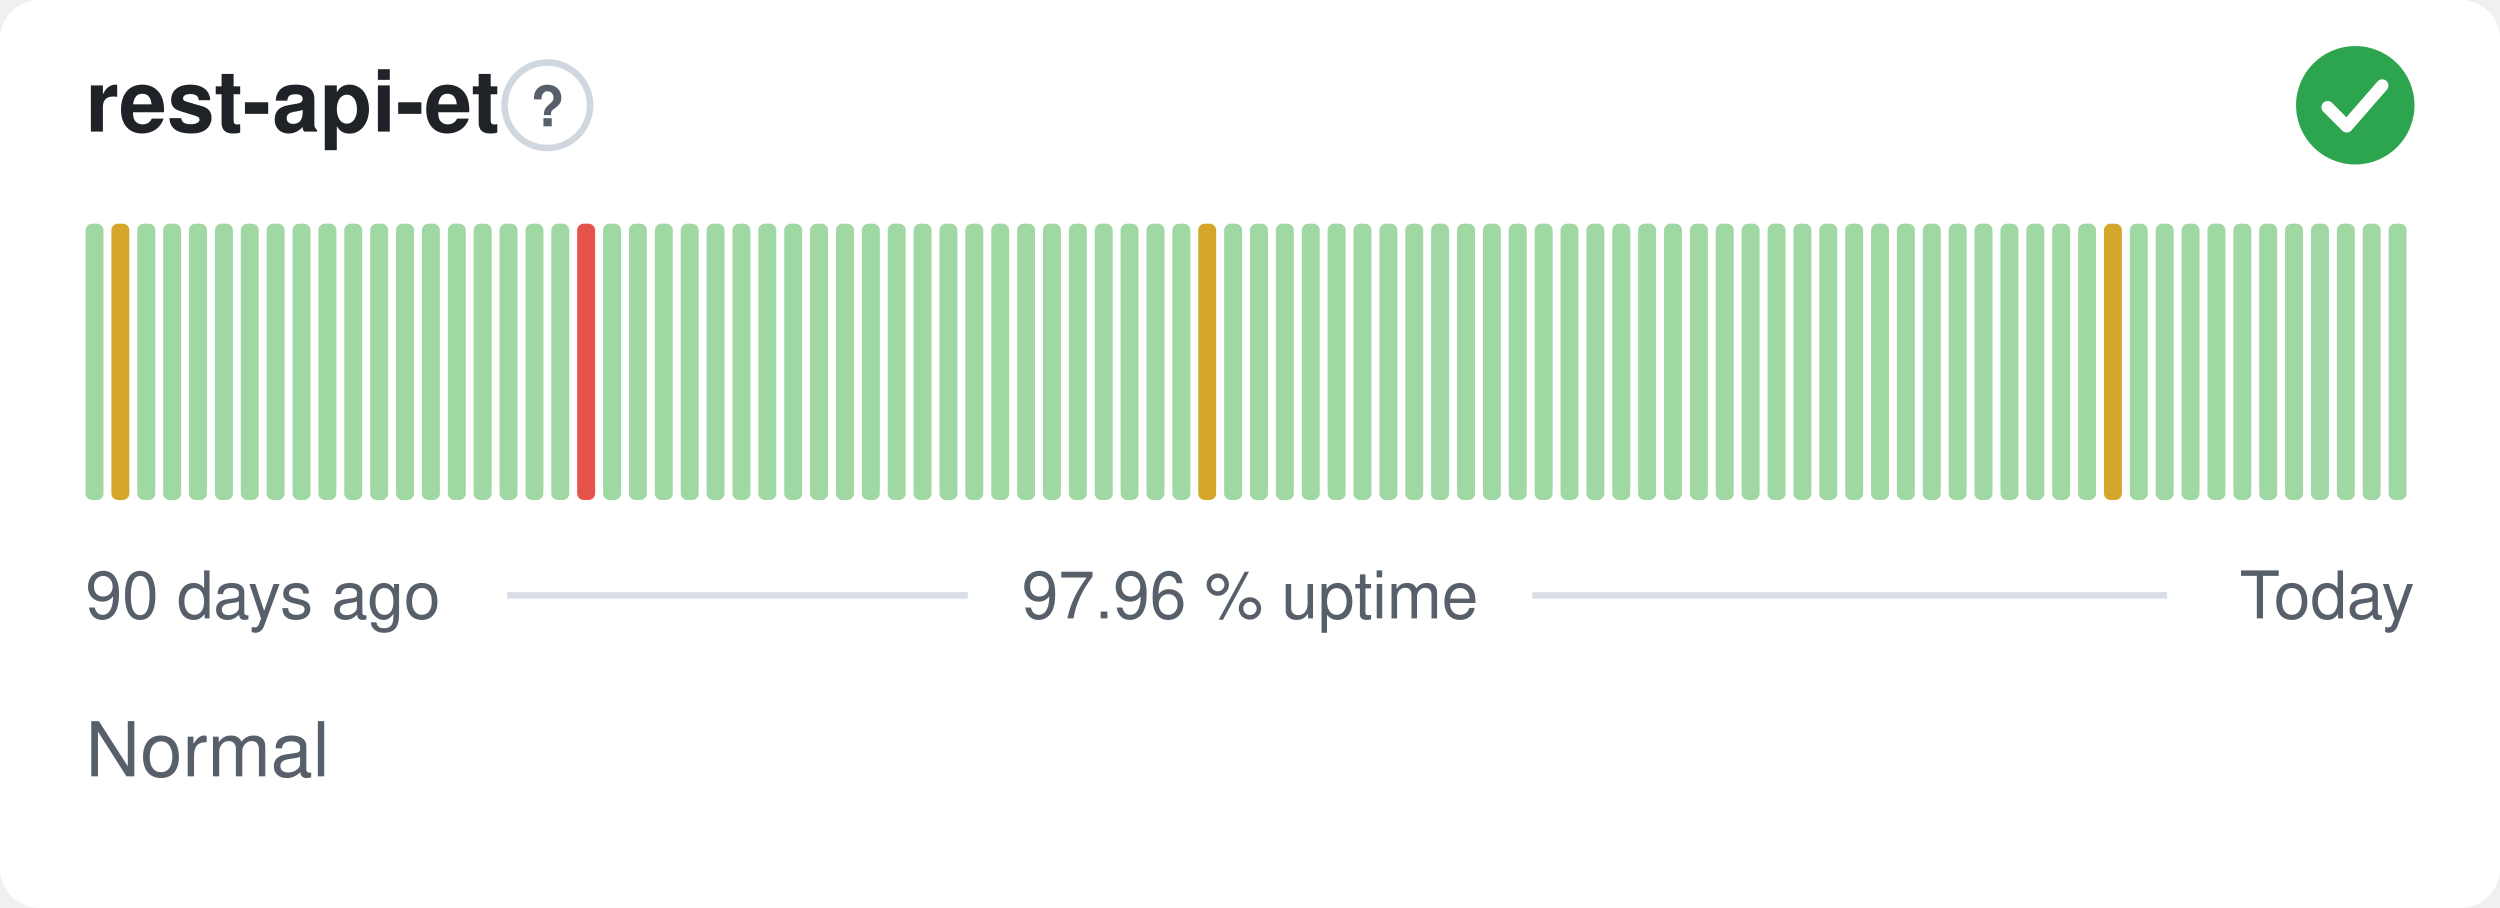
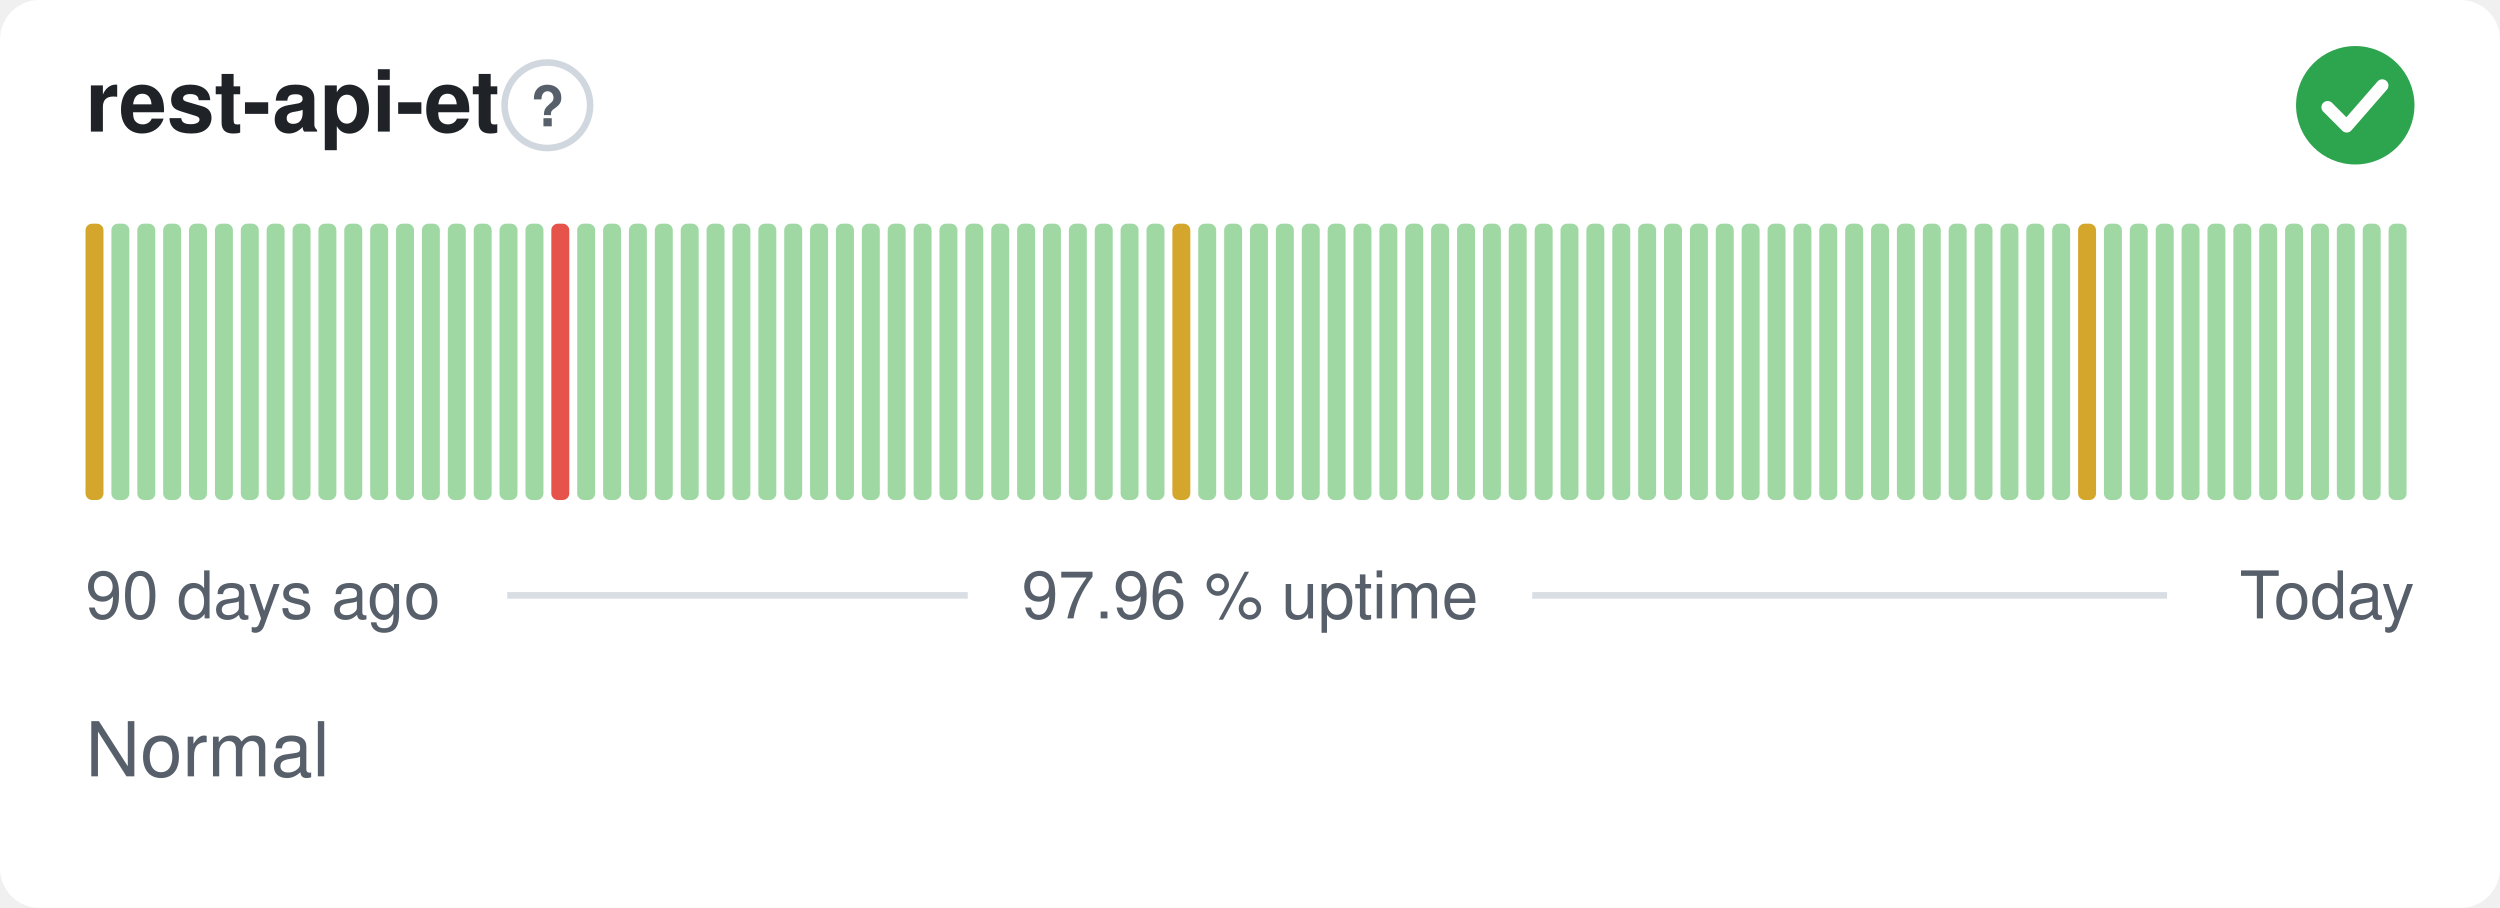
<svg xmlns="http://www.w3.org/2000/svg" width="380" height="138" viewBox="0 0 380 138" role="img" aria-label="rest-api-et: Normal, 97.96 % uptime over the last 90 days" font-family="-apple-system,BlinkMacSystemFont,'Segoe UI',Helvetica,Arial,sans-serif">
  <style>
    @media (prefers-color-scheme: dark) {
      .bg { fill: #0d1117 }
      .title { fill: #e6edf3 }
      .muted { fill: #8b949e }
      .hint { stroke: #30363d }
      .rule { stroke: #30363d }
      .nodata { fill: #21262d }
    }
  </style>
  <rect class="bg" width="380" height="138" rx="6" fill="#ffffff" />
  <text class="title" x="13" y="20" font-size="13" font-weight="600" fill="#1f2328">rest-api-et</text>
  <circle class="hint" cx="83.2" cy="16" r="6.5" fill="none" stroke="#d0d7de" stroke-width="1" />
  <text class="muted" x="83.2" y="19.2" text-anchor="middle" font-size="8.5" font-weight="700" fill="#57606a">?</text>
  <circle cx="358" cy="16" r="9" fill="#2da44e" />
  <path d="M353.80 16.30l2.90 2.90 5.40 -6.20" fill="none" stroke="#fff" stroke-width="1.89" stroke-linecap="round" stroke-linejoin="round" />
-   <rect x="13.00" y="34.00" width="2.73" height="42.00" rx="1" fill="#9fd8a3" />
-   <rect x="16.93" y="34.00" width="2.73" height="42.00" rx="1" fill="#d4a72c" />
+   <rect x="13.00" y="34.00" width="2.73" height="42.00" rx="1" fill="#d4a72c" />
+   <rect x="16.93" y="34.00" width="2.73" height="42.00" rx="1" fill="#9fd8a3" />
  <rect x="20.87" y="34.00" width="2.73" height="42.00" rx="1" fill="#9fd8a3" />
  <rect x="24.80" y="34.00" width="2.73" height="42.00" rx="1" fill="#9fd8a3" />
  <rect x="28.73" y="34.00" width="2.73" height="42.00" rx="1" fill="#9fd8a3" />
  <rect x="32.67" y="34.00" width="2.73" height="42.00" rx="1" fill="#9fd8a3" />
  <rect x="36.60" y="34.00" width="2.73" height="42.00" rx="1" fill="#9fd8a3" />
  <rect x="40.53" y="34.00" width="2.73" height="42.00" rx="1" fill="#9fd8a3" />
  <rect x="44.47" y="34.00" width="2.73" height="42.00" rx="1" fill="#9fd8a3" />
  <rect x="48.40" y="34.00" width="2.73" height="42.00" rx="1" fill="#9fd8a3" />
  <rect x="52.33" y="34.00" width="2.73" height="42.00" rx="1" fill="#9fd8a3" />
  <rect x="56.27" y="34.00" width="2.73" height="42.00" rx="1" fill="#9fd8a3" />
  <rect x="60.20" y="34.00" width="2.73" height="42.00" rx="1" fill="#9fd8a3" />
  <rect x="64.13" y="34.00" width="2.73" height="42.00" rx="1" fill="#9fd8a3" />
  <rect x="68.07" y="34.00" width="2.73" height="42.00" rx="1" fill="#9fd8a3" />
  <rect x="72.00" y="34.00" width="2.73" height="42.00" rx="1" fill="#9fd8a3" />
  <rect x="75.93" y="34.00" width="2.73" height="42.00" rx="1" fill="#9fd8a3" />
  <rect x="79.87" y="34.00" width="2.73" height="42.00" rx="1" fill="#9fd8a3" />
-   <rect x="83.80" y="34.00" width="2.73" height="42.00" rx="1" fill="#9fd8a3" />
-   <rect x="87.73" y="34.00" width="2.73" height="42.00" rx="1" fill="#e5534b" />
+   <rect x="83.80" y="34.00" width="2.73" height="42.00" rx="1" fill="#e5534b" />
+   <rect x="87.73" y="34.00" width="2.73" height="42.00" rx="1" fill="#9fd8a3" />
  <rect x="91.67" y="34.00" width="2.73" height="42.00" rx="1" fill="#9fd8a3" />
  <rect x="95.60" y="34.00" width="2.73" height="42.00" rx="1" fill="#9fd8a3" />
  <rect x="99.53" y="34.00" width="2.73" height="42.00" rx="1" fill="#9fd8a3" />
  <rect x="103.47" y="34.00" width="2.73" height="42.00" rx="1" fill="#9fd8a3" />
  <rect x="107.40" y="34.00" width="2.73" height="42.00" rx="1" fill="#9fd8a3" />
  <rect x="111.33" y="34.00" width="2.73" height="42.00" rx="1" fill="#9fd8a3" />
  <rect x="115.27" y="34.00" width="2.73" height="42.00" rx="1" fill="#9fd8a3" />
  <rect x="119.20" y="34.00" width="2.73" height="42.00" rx="1" fill="#9fd8a3" />
  <rect x="123.13" y="34.00" width="2.73" height="42.00" rx="1" fill="#9fd8a3" />
  <rect x="127.07" y="34.00" width="2.73" height="42.00" rx="1" fill="#9fd8a3" />
  <rect x="131.00" y="34.00" width="2.73" height="42.00" rx="1" fill="#9fd8a3" />
  <rect x="134.93" y="34.00" width="2.73" height="42.00" rx="1" fill="#9fd8a3" />
  <rect x="138.87" y="34.00" width="2.73" height="42.00" rx="1" fill="#9fd8a3" />
  <rect x="142.80" y="34.00" width="2.73" height="42.00" rx="1" fill="#9fd8a3" />
  <rect x="146.73" y="34.00" width="2.73" height="42.00" rx="1" fill="#9fd8a3" />
  <rect x="150.67" y="34.00" width="2.73" height="42.00" rx="1" fill="#9fd8a3" />
  <rect x="154.60" y="34.00" width="2.73" height="42.00" rx="1" fill="#9fd8a3" />
  <rect x="158.53" y="34.00" width="2.73" height="42.00" rx="1" fill="#9fd8a3" />
  <rect x="162.47" y="34.00" width="2.73" height="42.00" rx="1" fill="#9fd8a3" />
  <rect x="166.40" y="34.00" width="2.73" height="42.00" rx="1" fill="#9fd8a3" />
  <rect x="170.33" y="34.00" width="2.73" height="42.00" rx="1" fill="#9fd8a3" />
  <rect x="174.27" y="34.00" width="2.73" height="42.00" rx="1" fill="#9fd8a3" />
-   <rect x="178.20" y="34.00" width="2.73" height="42.00" rx="1" fill="#9fd8a3" />
-   <rect x="182.13" y="34.00" width="2.73" height="42.00" rx="1" fill="#d4a72c" />
+   <rect x="178.20" y="34.00" width="2.73" height="42.00" rx="1" fill="#d4a72c" />
+   <rect x="182.13" y="34.00" width="2.73" height="42.00" rx="1" fill="#9fd8a3" />
  <rect x="186.07" y="34.00" width="2.73" height="42.00" rx="1" fill="#9fd8a3" />
  <rect x="190.00" y="34.00" width="2.73" height="42.00" rx="1" fill="#9fd8a3" />
  <rect x="193.93" y="34.00" width="2.73" height="42.00" rx="1" fill="#9fd8a3" />
  <rect x="197.87" y="34.00" width="2.73" height="42.00" rx="1" fill="#9fd8a3" />
  <rect x="201.80" y="34.00" width="2.73" height="42.00" rx="1" fill="#9fd8a3" />
  <rect x="205.73" y="34.00" width="2.73" height="42.00" rx="1" fill="#9fd8a3" />
  <rect x="209.67" y="34.00" width="2.73" height="42.00" rx="1" fill="#9fd8a3" />
  <rect x="213.60" y="34.00" width="2.73" height="42.00" rx="1" fill="#9fd8a3" />
  <rect x="217.53" y="34.00" width="2.73" height="42.00" rx="1" fill="#9fd8a3" />
  <rect x="221.47" y="34.00" width="2.73" height="42.00" rx="1" fill="#9fd8a3" />
  <rect x="225.40" y="34.00" width="2.73" height="42.00" rx="1" fill="#9fd8a3" />
  <rect x="229.33" y="34.00" width="2.73" height="42.00" rx="1" fill="#9fd8a3" />
  <rect x="233.27" y="34.00" width="2.73" height="42.00" rx="1" fill="#9fd8a3" />
  <rect x="237.20" y="34.00" width="2.73" height="42.00" rx="1" fill="#9fd8a3" />
  <rect x="241.13" y="34.00" width="2.73" height="42.00" rx="1" fill="#9fd8a3" />
  <rect x="245.07" y="34.00" width="2.73" height="42.00" rx="1" fill="#9fd8a3" />
  <rect x="249.00" y="34.00" width="2.73" height="42.00" rx="1" fill="#9fd8a3" />
  <rect x="252.93" y="34.00" width="2.73" height="42.00" rx="1" fill="#9fd8a3" />
  <rect x="256.87" y="34.00" width="2.73" height="42.00" rx="1" fill="#9fd8a3" />
  <rect x="260.80" y="34.00" width="2.73" height="42.00" rx="1" fill="#9fd8a3" />
  <rect x="264.73" y="34.00" width="2.73" height="42.00" rx="1" fill="#9fd8a3" />
  <rect x="268.67" y="34.00" width="2.73" height="42.00" rx="1" fill="#9fd8a3" />
  <rect x="272.60" y="34.00" width="2.73" height="42.00" rx="1" fill="#9fd8a3" />
  <rect x="276.53" y="34.00" width="2.73" height="42.00" rx="1" fill="#9fd8a3" />
  <rect x="280.47" y="34.00" width="2.73" height="42.00" rx="1" fill="#9fd8a3" />
  <rect x="284.40" y="34.00" width="2.73" height="42.00" rx="1" fill="#9fd8a3" />
  <rect x="288.33" y="34.00" width="2.73" height="42.00" rx="1" fill="#9fd8a3" />
  <rect x="292.27" y="34.00" width="2.73" height="42.00" rx="1" fill="#9fd8a3" />
  <rect x="296.20" y="34.00" width="2.73" height="42.00" rx="1" fill="#9fd8a3" />
  <rect x="300.13" y="34.00" width="2.73" height="42.00" rx="1" fill="#9fd8a3" />
  <rect x="304.07" y="34.00" width="2.73" height="42.00" rx="1" fill="#9fd8a3" />
  <rect x="308.00" y="34.00" width="2.73" height="42.00" rx="1" fill="#9fd8a3" />
  <rect x="311.93" y="34.00" width="2.73" height="42.00" rx="1" fill="#9fd8a3" />
-   <rect x="315.87" y="34.00" width="2.73" height="42.00" rx="1" fill="#9fd8a3" />
-   <rect x="319.80" y="34.00" width="2.73" height="42.00" rx="1" fill="#d4a72c" />
+   <rect x="315.87" y="34.00" width="2.73" height="42.00" rx="1" fill="#d4a72c" />
+   <rect x="319.80" y="34.00" width="2.73" height="42.00" rx="1" fill="#9fd8a3" />
  <rect x="323.73" y="34.00" width="2.73" height="42.00" rx="1" fill="#9fd8a3" />
  <rect x="327.67" y="34.00" width="2.73" height="42.00" rx="1" fill="#9fd8a3" />
  <rect x="331.60" y="34.00" width="2.73" height="42.00" rx="1" fill="#9fd8a3" />
  <rect x="335.53" y="34.00" width="2.73" height="42.00" rx="1" fill="#9fd8a3" />
  <rect x="339.47" y="34.00" width="2.73" height="42.00" rx="1" fill="#9fd8a3" />
  <rect x="343.40" y="34.00" width="2.73" height="42.00" rx="1" fill="#9fd8a3" />
  <rect x="347.33" y="34.00" width="2.73" height="42.00" rx="1" fill="#9fd8a3" />
  <rect x="351.27" y="34.00" width="2.73" height="42.00" rx="1" fill="#9fd8a3" />
  <rect x="355.20" y="34.00" width="2.73" height="42.00" rx="1" fill="#9fd8a3" />
  <rect x="359.13" y="34.00" width="2.73" height="42.00" rx="1" fill="#9fd8a3" />
  <rect x="363.07" y="34.00" width="2.73" height="42.00" rx="1" fill="#9fd8a3" />
  <text class="muted" x="13" y="94" font-size="10" fill="#57606a">90 days ago</text>
  <text class="muted" x="190" y="94" text-anchor="middle" font-size="10" fill="#57606a">97.96 % uptime</text>
  <text class="muted" x="367" y="94" text-anchor="end" font-size="10" fill="#57606a">Today</text>
  <line class="rule" x1="77.1" y1="90.5" x2="147.1" y2="90.5" stroke="#d8dee4" stroke-width="1" />
  <line class="rule" x1="232.9" y1="90.5" x2="329.4" y2="90.5" stroke="#d8dee4" stroke-width="1" />
  <text class="muted" x="13" y="118" font-size="11.5" fill="#57606a">Normal</text>
</svg>
